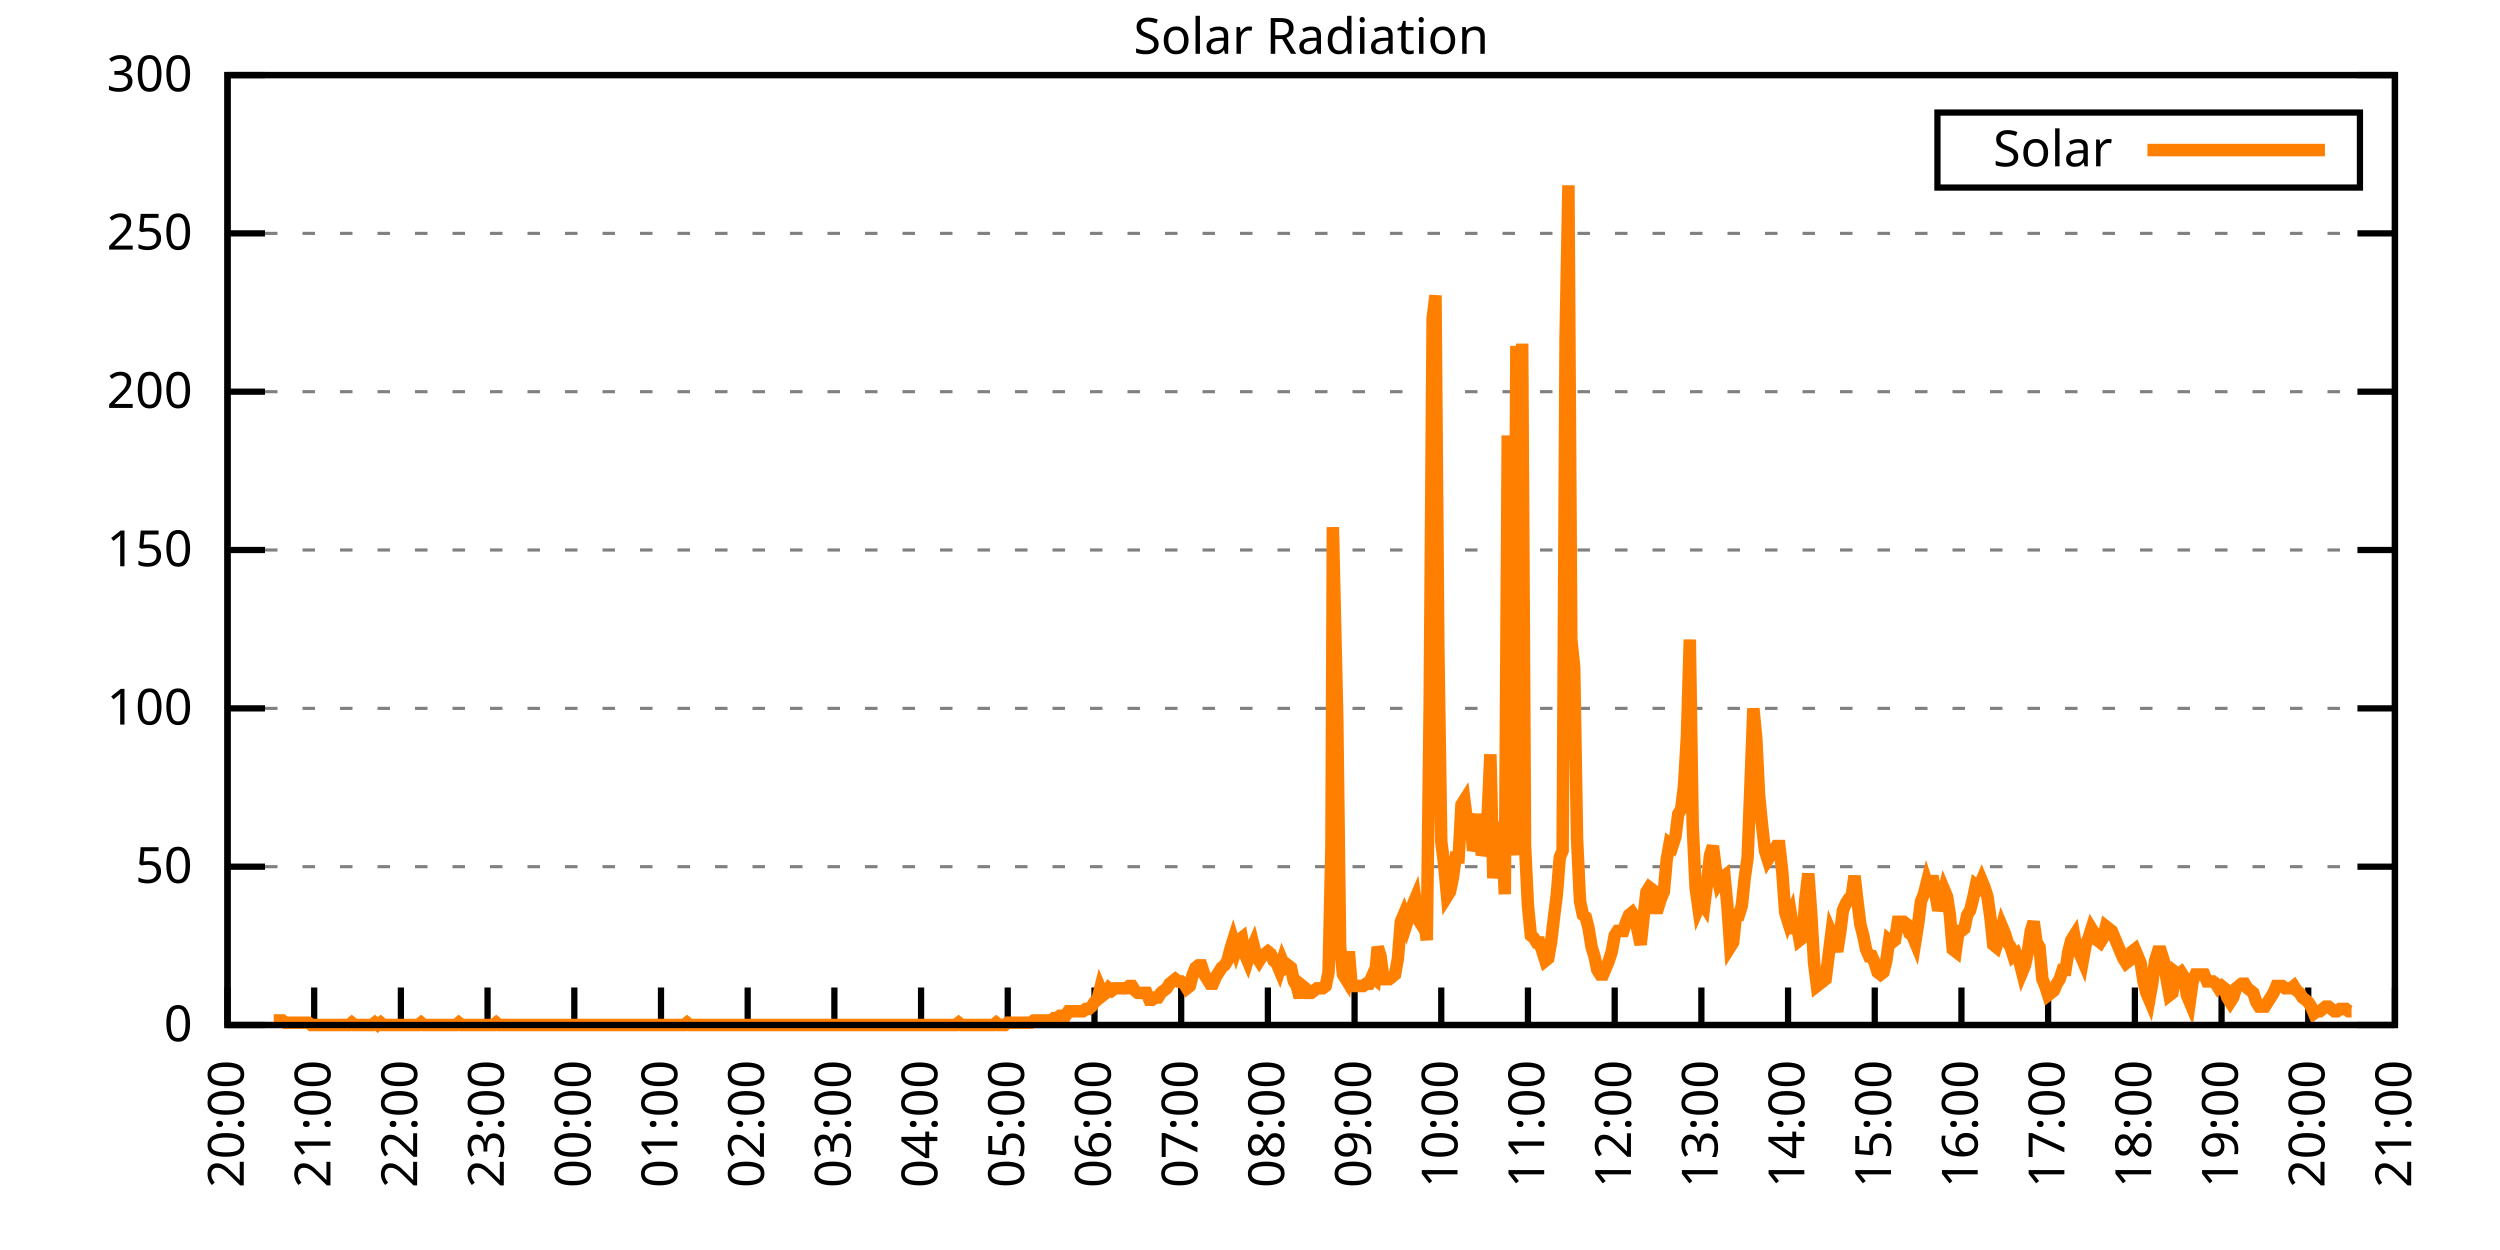
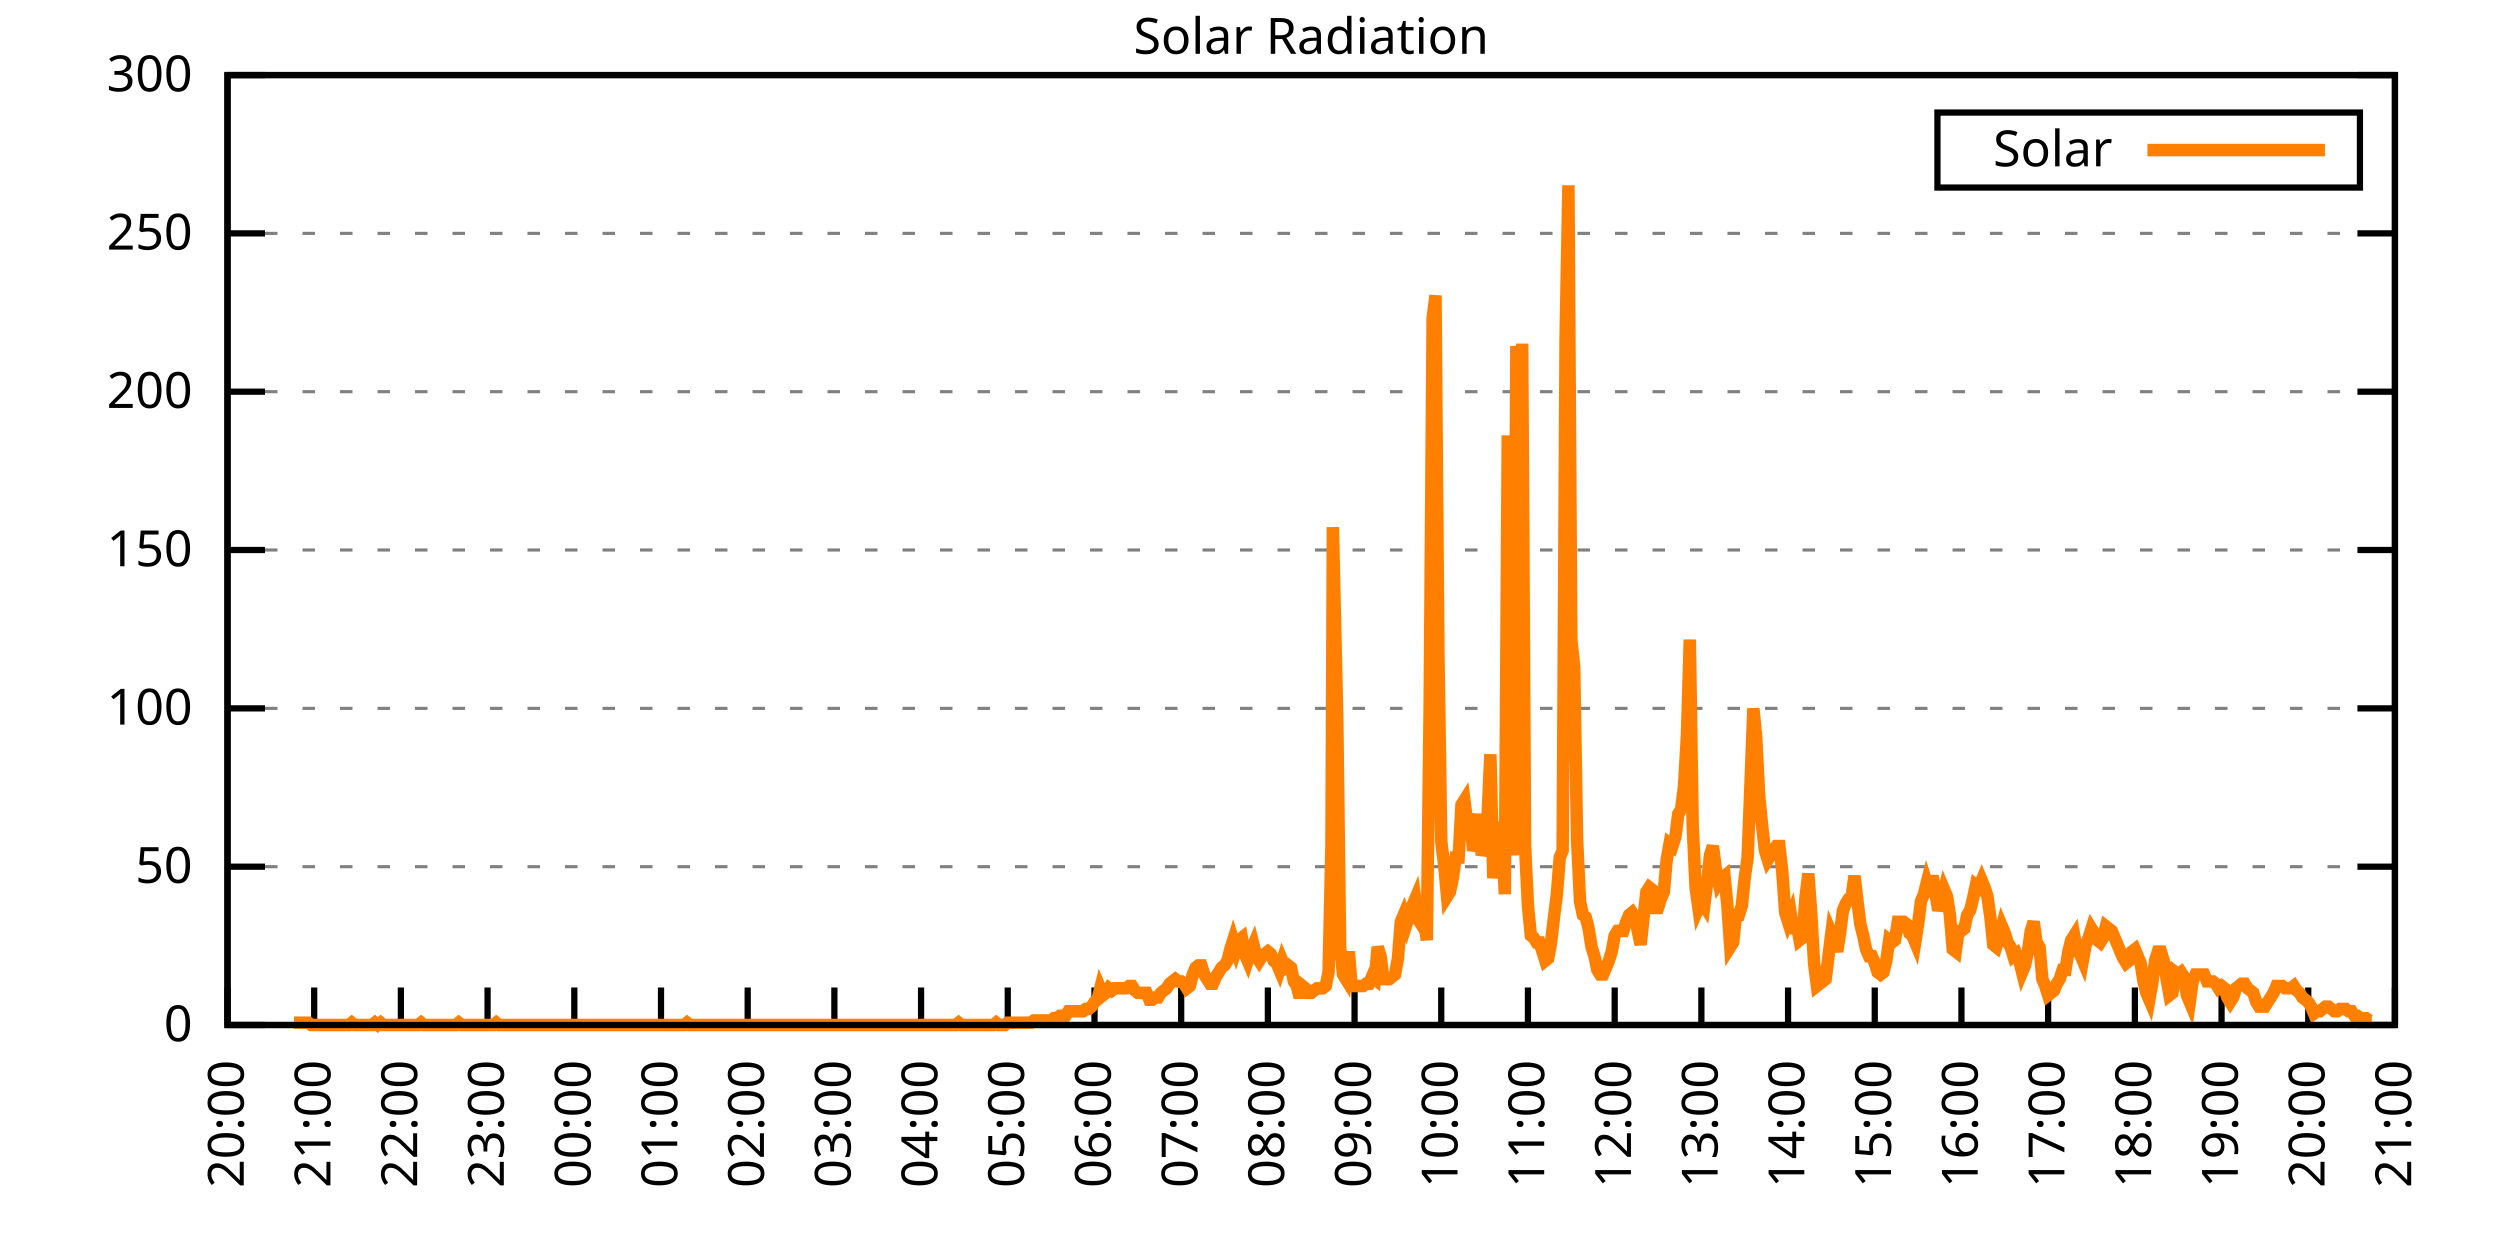
<svg xmlns="http://www.w3.org/2000/svg" xmlns:xlink="http://www.w3.org/1999/xlink" width="400" height="200" viewBox="0 0 400 200">
  <g id="gnuplot_canvas">
    <rect x="0" y="0" width="400" height="200" fill="none" />
    <defs>
      <circle id="gpDot" r="0.5" stroke-width="0.5" stroke="currentColor" />
      <path id="gpPt0" stroke-width="0.333" stroke="currentColor" d="M-1,0 h2 M0,-1 v2" />
      <path id="gpPt1" stroke-width="0.333" stroke="currentColor" d="M-1,-1 L1,1 M1,-1 L-1,1" />
      <path id="gpPt2" stroke-width="0.333" stroke="currentColor" d="M-1,0 L1,0 M0,-1 L0,1 M-1,-1 L1,1 M-1,1 L1,-1" />
      <rect id="gpPt3" stroke-width="0.333" stroke="currentColor" x="-1" y="-1" width="2" height="2" />
      <rect id="gpPt4" stroke-width="0.333" stroke="currentColor" fill="currentColor" x="-1" y="-1" width="2" height="2" />
      <circle id="gpPt5" stroke-width="0.333" stroke="currentColor" cx="0" cy="0" r="1" />
      <use xlink:href="#gpPt5" id="gpPt6" fill="currentColor" stroke="none" />
      <path id="gpPt7" stroke-width="0.333" stroke="currentColor" d="M0,-1.33 L-1.33,0.67 L1.33,0.67 z" />
      <use xlink:href="#gpPt7" id="gpPt8" fill="currentColor" stroke="none" />
      <use xlink:href="#gpPt7" id="gpPt9" stroke="currentColor" transform="rotate(180)" />
      <use xlink:href="#gpPt9" id="gpPt10" fill="currentColor" stroke="none" />
      <use xlink:href="#gpPt3" id="gpPt11" stroke="currentColor" transform="rotate(45)" />
      <use xlink:href="#gpPt11" id="gpPt12" fill="currentColor" stroke="none" />
      <path id="gpPt13" stroke-width="0.333" stroke="currentColor" d="M0,1.330 L1.265,0.411 L0.782,-1.067 L-0.782,-1.076 L-1.265,0.411 z" />
      <use xlink:href="#gpPt13" id="gpPt14" fill="currentColor" stroke="none" />
      <filter id="textbox" filterUnits="objectBoundingBox" x="0" y="0" height="1" width="1">
        <feFlood flood-color="white" flood-opacity="1" result="bgnd" />
        <feComposite in="SourceGraphic" in2="bgnd" operator="atop" />
      </filter>
      <filter id="greybox" filterUnits="objectBoundingBox" x="0" y="0" height="1" width="1">
        <feFlood flood-color="lightgrey" flood-opacity="1" result="grey" />
        <feComposite in="SourceGraphic" in2="grey" operator="atop" />
      </filter>
    </defs>
    <g fill="none" color="white" stroke="currentColor" stroke-width="1.00" stroke-linecap="butt" stroke-linejoin="miter">
</g>
    <g fill="none" color="black" stroke="currentColor" stroke-width="1.00" stroke-linecap="butt" stroke-linejoin="miter">
      <g stroke="none" shape-rendering="crispEdges">
        <polygon fill="rgb(255, 255, 255)" points="36.40,164.00 383.18,164.00 383.18,12.02 36.40,12.02 " />
      </g>
    </g>
    <g fill="none" color="black" stroke="currentColor" stroke-width="1.00" stroke-linecap="butt" stroke-linejoin="miter">
</g>
    <g fill="none" color="black" stroke="black" stroke-width="0.50" stroke-linecap="butt" stroke-linejoin="miter">
</g>
    <g fill="none" color="gray" stroke="currentColor" stroke-width="0.50" stroke-linecap="butt" stroke-linejoin="miter">
      <path stroke="gray" stroke-dasharray="2,4" class="gridline" d="M36.40,164.00 L383.19,164.00  " />
    </g>
    <g fill="none" color="gray" stroke="gray" stroke-width="1.00" stroke-linecap="butt" stroke-linejoin="miter">
</g>
    <g fill="none" color="black" stroke="currentColor" stroke-width="1.00" stroke-linecap="butt" stroke-linejoin="miter">
      <path stroke="black" d="M36.40,164.00 L42.40,164.00 M383.19,164.00 L377.19,164.00  " />
      <g transform="translate(30.80,166.60)" stroke="none" fill="black" font-family="Sans" font-size="8.00" text-anchor="end">
        <text>
          <tspan font-family="Sans"> 0</tspan>
        </text>
      </g>
    </g>
    <g fill="none" color="black" stroke="currentColor" stroke-width="1.00" stroke-linecap="butt" stroke-linejoin="miter">
</g>
    <g fill="none" color="black" stroke="black" stroke-width="0.50" stroke-linecap="butt" stroke-linejoin="miter">
</g>
    <g fill="none" color="gray" stroke="currentColor" stroke-width="0.50" stroke-linecap="butt" stroke-linejoin="miter">
      <path stroke="gray" stroke-dasharray="2,4" class="gridline" d="M36.40,138.67 L383.19,138.67  " />
    </g>
    <g fill="none" color="gray" stroke="gray" stroke-width="1.00" stroke-linecap="butt" stroke-linejoin="miter">
</g>
    <g fill="none" color="black" stroke="currentColor" stroke-width="1.00" stroke-linecap="butt" stroke-linejoin="miter">
      <path stroke="black" d="M36.40,138.67 L42.40,138.67 M383.19,138.67 L377.19,138.67  " />
      <g transform="translate(30.80,141.27)" stroke="none" fill="black" font-family="Sans" font-size="8.00" text-anchor="end">
        <text>
          <tspan font-family="Sans"> 50</tspan>
        </text>
      </g>
    </g>
    <g fill="none" color="black" stroke="currentColor" stroke-width="1.00" stroke-linecap="butt" stroke-linejoin="miter">
</g>
    <g fill="none" color="black" stroke="black" stroke-width="0.50" stroke-linecap="butt" stroke-linejoin="miter">
</g>
    <g fill="none" color="gray" stroke="currentColor" stroke-width="0.50" stroke-linecap="butt" stroke-linejoin="miter">
      <path stroke="gray" stroke-dasharray="2,4" class="gridline" d="M36.40,113.34 L383.19,113.34  " />
    </g>
    <g fill="none" color="gray" stroke="gray" stroke-width="1.00" stroke-linecap="butt" stroke-linejoin="miter">
</g>
    <g fill="none" color="black" stroke="currentColor" stroke-width="1.00" stroke-linecap="butt" stroke-linejoin="miter">
      <path stroke="black" d="M36.40,113.34 L42.40,113.34 M383.19,113.34 L377.19,113.34  " />
      <g transform="translate(30.80,115.94)" stroke="none" fill="black" font-family="Sans" font-size="8.00" text-anchor="end">
        <text>
          <tspan font-family="Sans"> 100</tspan>
        </text>
      </g>
    </g>
    <g fill="none" color="black" stroke="currentColor" stroke-width="1.00" stroke-linecap="butt" stroke-linejoin="miter">
</g>
    <g fill="none" color="black" stroke="black" stroke-width="0.50" stroke-linecap="butt" stroke-linejoin="miter">
</g>
    <g fill="none" color="gray" stroke="currentColor" stroke-width="0.50" stroke-linecap="butt" stroke-linejoin="miter">
      <path stroke="gray" stroke-dasharray="2,4" class="gridline" d="M36.40,88.00 L383.19,88.00  " />
    </g>
    <g fill="none" color="gray" stroke="gray" stroke-width="1.00" stroke-linecap="butt" stroke-linejoin="miter">
</g>
    <g fill="none" color="black" stroke="currentColor" stroke-width="1.00" stroke-linecap="butt" stroke-linejoin="miter">
      <path stroke="black" d="M36.40,88.00 L42.40,88.00 M383.19,88.00 L377.19,88.00  " />
      <g transform="translate(30.80,90.60)" stroke="none" fill="black" font-family="Sans" font-size="8.00" text-anchor="end">
        <text>
          <tspan font-family="Sans"> 150</tspan>
        </text>
      </g>
    </g>
    <g fill="none" color="black" stroke="currentColor" stroke-width="1.00" stroke-linecap="butt" stroke-linejoin="miter">
</g>
    <g fill="none" color="black" stroke="black" stroke-width="0.50" stroke-linecap="butt" stroke-linejoin="miter">
</g>
    <g fill="none" color="gray" stroke="currentColor" stroke-width="0.50" stroke-linecap="butt" stroke-linejoin="miter">
      <path stroke="gray" stroke-dasharray="2,4" class="gridline" d="M36.40,62.67 L383.19,62.67  " />
    </g>
    <g fill="none" color="gray" stroke="gray" stroke-width="1.00" stroke-linecap="butt" stroke-linejoin="miter">
</g>
    <g fill="none" color="black" stroke="currentColor" stroke-width="1.00" stroke-linecap="butt" stroke-linejoin="miter">
      <path stroke="black" d="M36.40,62.67 L42.40,62.67 M383.19,62.67 L377.19,62.67  " />
      <g transform="translate(30.80,65.27)" stroke="none" fill="black" font-family="Sans" font-size="8.00" text-anchor="end">
        <text>
          <tspan font-family="Sans"> 200</tspan>
        </text>
      </g>
    </g>
    <g fill="none" color="black" stroke="currentColor" stroke-width="1.00" stroke-linecap="butt" stroke-linejoin="miter">
</g>
    <g fill="none" color="black" stroke="black" stroke-width="0.50" stroke-linecap="butt" stroke-linejoin="miter">
</g>
    <g fill="none" color="gray" stroke="currentColor" stroke-width="0.50" stroke-linecap="butt" stroke-linejoin="miter">
      <path stroke="gray" stroke-dasharray="2,4" class="gridline" d="M36.40,37.34 L383.19,37.34  " />
    </g>
    <g fill="none" color="gray" stroke="gray" stroke-width="1.00" stroke-linecap="butt" stroke-linejoin="miter">
</g>
    <g fill="none" color="black" stroke="currentColor" stroke-width="1.00" stroke-linecap="butt" stroke-linejoin="miter">
      <path stroke="black" d="M36.40,37.34 L42.40,37.34 M383.19,37.34 L377.19,37.34  " />
      <g transform="translate(30.80,39.94)" stroke="none" fill="black" font-family="Sans" font-size="8.00" text-anchor="end">
        <text>
          <tspan font-family="Sans"> 250</tspan>
        </text>
      </g>
    </g>
    <g fill="none" color="black" stroke="currentColor" stroke-width="1.00" stroke-linecap="butt" stroke-linejoin="miter">
</g>
    <g fill="none" color="black" stroke="black" stroke-width="0.50" stroke-linecap="butt" stroke-linejoin="miter">
</g>
    <g fill="none" color="gray" stroke="currentColor" stroke-width="0.50" stroke-linecap="butt" stroke-linejoin="miter">
      <path stroke="gray" stroke-dasharray="2,4" class="gridline" d="M36.40,12.01 L383.19,12.01  " />
    </g>
    <g fill="none" color="gray" stroke="gray" stroke-width="1.00" stroke-linecap="butt" stroke-linejoin="miter">
</g>
    <g fill="none" color="black" stroke="currentColor" stroke-width="1.00" stroke-linecap="butt" stroke-linejoin="miter">
      <path stroke="black" d="M36.40,12.01 L42.40,12.01 M383.19,12.01 L377.19,12.01  " />
      <g transform="translate(30.80,14.61)" stroke="none" fill="black" font-family="Sans" font-size="8.00" text-anchor="end">
        <text>
          <tspan font-family="Sans"> 300</tspan>
        </text>
      </g>
    </g>
    <g fill="none" color="black" stroke="currentColor" stroke-width="1.00" stroke-linecap="butt" stroke-linejoin="miter">
      <path stroke="black" d="M36.40,164.00 L36.40,158.00  " />
      <g transform="translate(39.00,169.60) rotate(270.00)" stroke="none" fill="black" font-family="Sans" font-size="8.00" text-anchor="end">
        <text>
          <tspan font-family="Sans">20:00</tspan>
        </text>
      </g>
    </g>
    <g fill="none" color="black" stroke="currentColor" stroke-width="1.00" stroke-linecap="butt" stroke-linejoin="miter">
      <path stroke="black" d="M50.27,164.00 L50.27,158.00  " />
      <g transform="translate(52.87,169.60) rotate(270.00)" stroke="none" fill="black" font-family="Sans" font-size="8.00" text-anchor="end">
        <text>
          <tspan font-family="Sans">21:00</tspan>
        </text>
      </g>
    </g>
    <g fill="none" color="black" stroke="currentColor" stroke-width="1.00" stroke-linecap="butt" stroke-linejoin="miter">
      <path stroke="black" d="M64.14,164.00 L64.14,158.00  " />
      <g transform="translate(66.74,169.60) rotate(270.00)" stroke="none" fill="black" font-family="Sans" font-size="8.00" text-anchor="end">
        <text>
          <tspan font-family="Sans">22:00</tspan>
        </text>
      </g>
    </g>
    <g fill="none" color="black" stroke="currentColor" stroke-width="1.00" stroke-linecap="butt" stroke-linejoin="miter">
      <path stroke="black" d="M78.01,164.00 L78.01,158.00  " />
      <g transform="translate(80.61,169.60) rotate(270.00)" stroke="none" fill="black" font-family="Sans" font-size="8.00" text-anchor="end">
        <text>
          <tspan font-family="Sans">23:00</tspan>
        </text>
      </g>
    </g>
    <g fill="none" color="black" stroke="currentColor" stroke-width="1.00" stroke-linecap="butt" stroke-linejoin="miter">
      <path stroke="black" d="M91.89,164.00 L91.89,158.00  " />
      <g transform="translate(94.49,169.60) rotate(270.00)" stroke="none" fill="black" font-family="Sans" font-size="8.00" text-anchor="end">
        <text>
          <tspan font-family="Sans">00:00</tspan>
        </text>
      </g>
    </g>
    <g fill="none" color="black" stroke="currentColor" stroke-width="1.00" stroke-linecap="butt" stroke-linejoin="miter">
      <path stroke="black" d="M105.76,164.00 L105.76,158.00  " />
      <g transform="translate(108.36,169.60) rotate(270.00)" stroke="none" fill="black" font-family="Sans" font-size="8.00" text-anchor="end">
        <text>
          <tspan font-family="Sans">01:00</tspan>
        </text>
      </g>
    </g>
    <g fill="none" color="black" stroke="currentColor" stroke-width="1.00" stroke-linecap="butt" stroke-linejoin="miter">
      <path stroke="black" d="M119.63,164.00 L119.63,158.00  " />
      <g transform="translate(122.23,169.60) rotate(270.00)" stroke="none" fill="black" font-family="Sans" font-size="8.00" text-anchor="end">
        <text>
          <tspan font-family="Sans">02:00</tspan>
        </text>
      </g>
    </g>
    <g fill="none" color="black" stroke="currentColor" stroke-width="1.00" stroke-linecap="butt" stroke-linejoin="miter">
      <path stroke="black" d="M133.50,164.00 L133.50,158.00  " />
      <g transform="translate(136.10,169.60) rotate(270.00)" stroke="none" fill="black" font-family="Sans" font-size="8.00" text-anchor="end">
        <text>
          <tspan font-family="Sans">03:00</tspan>
        </text>
      </g>
    </g>
    <g fill="none" color="black" stroke="currentColor" stroke-width="1.00" stroke-linecap="butt" stroke-linejoin="miter">
      <path stroke="black" d="M147.37,164.00 L147.37,158.00  " />
      <g transform="translate(149.97,169.60) rotate(270.00)" stroke="none" fill="black" font-family="Sans" font-size="8.00" text-anchor="end">
        <text>
          <tspan font-family="Sans">04:00</tspan>
        </text>
      </g>
    </g>
    <g fill="none" color="black" stroke="currentColor" stroke-width="1.00" stroke-linecap="butt" stroke-linejoin="miter">
      <path stroke="black" d="M161.24,164.00 L161.24,158.00  " />
      <g transform="translate(163.84,169.60) rotate(270.00)" stroke="none" fill="black" font-family="Sans" font-size="8.00" text-anchor="end">
        <text>
          <tspan font-family="Sans">05:00</tspan>
        </text>
      </g>
    </g>
    <g fill="none" color="black" stroke="currentColor" stroke-width="1.00" stroke-linecap="butt" stroke-linejoin="miter">
      <path stroke="black" d="M175.12,164.00 L175.12,158.00  " />
      <g transform="translate(177.72,169.60) rotate(270.00)" stroke="none" fill="black" font-family="Sans" font-size="8.00" text-anchor="end">
        <text>
          <tspan font-family="Sans">06:00</tspan>
        </text>
      </g>
    </g>
    <g fill="none" color="black" stroke="currentColor" stroke-width="1.00" stroke-linecap="butt" stroke-linejoin="miter">
      <path stroke="black" d="M188.99,164.00 L188.99,158.00  " />
      <g transform="translate(191.59,169.60) rotate(270.00)" stroke="none" fill="black" font-family="Sans" font-size="8.00" text-anchor="end">
        <text>
          <tspan font-family="Sans">07:00</tspan>
        </text>
      </g>
    </g>
    <g fill="none" color="black" stroke="currentColor" stroke-width="1.00" stroke-linecap="butt" stroke-linejoin="miter">
      <path stroke="black" d="M202.86,164.00 L202.86,158.00  " />
      <g transform="translate(205.46,169.60) rotate(270.00)" stroke="none" fill="black" font-family="Sans" font-size="8.00" text-anchor="end">
        <text>
          <tspan font-family="Sans">08:00</tspan>
        </text>
      </g>
    </g>
    <g fill="none" color="black" stroke="currentColor" stroke-width="1.00" stroke-linecap="butt" stroke-linejoin="miter">
      <path stroke="black" d="M216.73,164.00 L216.73,158.00  " />
      <g transform="translate(219.33,169.60) rotate(270.00)" stroke="none" fill="black" font-family="Sans" font-size="8.00" text-anchor="end">
        <text>
          <tspan font-family="Sans">09:00</tspan>
        </text>
      </g>
    </g>
    <g fill="none" color="black" stroke="currentColor" stroke-width="1.00" stroke-linecap="butt" stroke-linejoin="miter">
      <path stroke="black" d="M230.60,164.00 L230.60,158.00  " />
      <g transform="translate(233.20,169.60) rotate(270.00)" stroke="none" fill="black" font-family="Sans" font-size="8.00" text-anchor="end">
        <text>
          <tspan font-family="Sans">10:00</tspan>
        </text>
      </g>
    </g>
    <g fill="none" color="black" stroke="currentColor" stroke-width="1.00" stroke-linecap="butt" stroke-linejoin="miter">
      <path stroke="black" d="M244.47,164.00 L244.47,158.00  " />
      <g transform="translate(247.07,169.60) rotate(270.00)" stroke="none" fill="black" font-family="Sans" font-size="8.00" text-anchor="end">
        <text>
          <tspan font-family="Sans">11:00</tspan>
        </text>
      </g>
    </g>
    <g fill="none" color="black" stroke="currentColor" stroke-width="1.00" stroke-linecap="butt" stroke-linejoin="miter">
      <path stroke="black" d="M258.35,164.00 L258.35,158.00  " />
      <g transform="translate(260.95,169.60) rotate(270.00)" stroke="none" fill="black" font-family="Sans" font-size="8.00" text-anchor="end">
        <text>
          <tspan font-family="Sans">12:00</tspan>
        </text>
      </g>
    </g>
    <g fill="none" color="black" stroke="currentColor" stroke-width="1.00" stroke-linecap="butt" stroke-linejoin="miter">
      <path stroke="black" d="M272.22,164.00 L272.22,158.00  " />
      <g transform="translate(274.82,169.60) rotate(270.00)" stroke="none" fill="black" font-family="Sans" font-size="8.00" text-anchor="end">
        <text>
          <tspan font-family="Sans">13:00</tspan>
        </text>
      </g>
    </g>
    <g fill="none" color="black" stroke="currentColor" stroke-width="1.00" stroke-linecap="butt" stroke-linejoin="miter">
      <path stroke="black" d="M286.09,164.00 L286.09,158.00  " />
      <g transform="translate(288.69,169.60) rotate(270.00)" stroke="none" fill="black" font-family="Sans" font-size="8.00" text-anchor="end">
        <text>
          <tspan font-family="Sans">14:00</tspan>
        </text>
      </g>
    </g>
    <g fill="none" color="black" stroke="currentColor" stroke-width="1.00" stroke-linecap="butt" stroke-linejoin="miter">
      <path stroke="black" d="M299.96,164.00 L299.96,158.00  " />
      <g transform="translate(302.56,169.60) rotate(270.00)" stroke="none" fill="black" font-family="Sans" font-size="8.00" text-anchor="end">
        <text>
          <tspan font-family="Sans">15:00</tspan>
        </text>
      </g>
    </g>
    <g fill="none" color="black" stroke="currentColor" stroke-width="1.00" stroke-linecap="butt" stroke-linejoin="miter">
      <path stroke="black" d="M313.83,164.00 L313.83,158.00  " />
      <g transform="translate(316.43,169.60) rotate(270.00)" stroke="none" fill="black" font-family="Sans" font-size="8.00" text-anchor="end">
        <text>
          <tspan font-family="Sans">16:00</tspan>
        </text>
      </g>
    </g>
    <g fill="none" color="black" stroke="currentColor" stroke-width="1.00" stroke-linecap="butt" stroke-linejoin="miter">
      <path stroke="black" d="M327.70,164.00 L327.70,158.00  " />
      <g transform="translate(330.30,169.60) rotate(270.00)" stroke="none" fill="black" font-family="Sans" font-size="8.00" text-anchor="end">
        <text>
          <tspan font-family="Sans">17:00</tspan>
        </text>
      </g>
    </g>
    <g fill="none" color="black" stroke="currentColor" stroke-width="1.00" stroke-linecap="butt" stroke-linejoin="miter">
      <path stroke="black" d="M341.58,164.00 L341.58,158.00  " />
      <g transform="translate(344.18,169.60) rotate(270.00)" stroke="none" fill="black" font-family="Sans" font-size="8.00" text-anchor="end">
        <text>
          <tspan font-family="Sans">18:00</tspan>
        </text>
      </g>
    </g>
    <g fill="none" color="black" stroke="currentColor" stroke-width="1.00" stroke-linecap="butt" stroke-linejoin="miter">
      <path stroke="black" d="M355.45,164.00 L355.45,158.00  " />
      <g transform="translate(358.05,169.60) rotate(270.00)" stroke="none" fill="black" font-family="Sans" font-size="8.00" text-anchor="end">
        <text>
          <tspan font-family="Sans">19:00</tspan>
        </text>
      </g>
    </g>
    <g fill="none" color="black" stroke="currentColor" stroke-width="1.00" stroke-linecap="butt" stroke-linejoin="miter">
      <path stroke="black" d="M369.32,164.00 L369.32,158.00  " />
      <g transform="translate(371.92,169.60) rotate(270.00)" stroke="none" fill="black" font-family="Sans" font-size="8.00" text-anchor="end">
        <text>
          <tspan font-family="Sans">20:00</tspan>
        </text>
      </g>
    </g>
    <g fill="none" color="black" stroke="currentColor" stroke-width="1.00" stroke-linecap="butt" stroke-linejoin="miter">
      <path stroke="black" d="M383.19,164.00 L383.19,158.00  " />
      <g transform="translate(385.79,169.60) rotate(270.00)" stroke="none" fill="black" font-family="Sans" font-size="8.00" text-anchor="end">
        <text>
          <tspan font-family="Sans">21:00</tspan>
        </text>
      </g>
    </g>
    <g fill="none" color="black" stroke="currentColor" stroke-width="1.00" stroke-linecap="butt" stroke-linejoin="miter">
</g>
    <g fill="none" color="black" stroke="currentColor" stroke-width="1.00" stroke-linecap="butt" stroke-linejoin="miter">
      <path stroke="black" d="M36.40,12.01 L36.40,164.00 L383.19,164.00 L383.19,12.01 L36.40,12.01 Z  " />
    </g>
    <g fill="none" color="black" stroke="currentColor" stroke-width="1.00" stroke-linecap="butt" stroke-linejoin="miter">
</g>
    <g fill="none" color="black" stroke="currentColor" stroke-width="1.00" stroke-linecap="butt" stroke-linejoin="miter">
      <path stroke="black" d="M309.99,30.01 L309.99,18.01 L377.59,18.01 L377.59,30.01 L309.99,30.01 Z  " />
    </g>
    <g id="Solar_Radiation_plot_1">
      <g fill="none" color="white" stroke="black" stroke-width="2.00" stroke-linecap="butt" stroke-linejoin="miter">
</g>
      <g fill="none" color="black" stroke="currentColor" stroke-width="2.00" stroke-linecap="butt" stroke-linejoin="miter">
        <g transform="translate(337.99,26.61)" stroke="none" fill="black" font-family="Sans" font-size="8.00" text-anchor="end">
          <text>
            <tspan font-family="Sans">Solar</tspan>
          </text>
        </g>
      </g>
      <g fill="none" color="black" stroke="currentColor" stroke-width="2.00" stroke-linecap="butt" stroke-linejoin="miter">
-         <path stroke="rgb(255, 127,   0)" d="M343.59,24.01 L371.99,24.01 M43.80,163.27 L44.26,163.27 L44.72,163.27 L45.19,163.27 L45.65,163.63 L46.11,163.63   L46.57,163.63 L47.03,163.63 L47.50,163.63 L47.96,163.63 L48.42,163.63 L48.88,163.63 L49.35,163.63 L49.81,164.00   L50.27,164.00 L50.73,164.00 L51.20,164.00 L51.66,164.00 L52.12,164.00 L52.58,164.00 L53.05,164.00 L53.51,164.00   L53.97,164.00 L54.43,164.00 L54.90,164.00 L55.36,164.00 L55.82,164.00 L56.28,163.63 L56.75,164.00 L57.21,164.00   L57.67,164.00 L58.13,164.00 L58.59,164.00 L59.06,164.00 L59.52,164.00 L59.98,163.63 L60.44,164.00 L60.91,163.63   L61.37,164.00 L61.83,164.00 L62.29,164.00 L62.76,164.00 L63.22,164.00 L63.68,164.00 L64.14,164.00 L64.61,164.00   L65.07,164.00 L65.53,164.00 L65.99,164.00 L66.46,164.00 L66.92,164.00 L67.38,163.63 L67.84,164.00 L68.30,164.00   L68.77,164.00 L69.23,164.00 L69.69,164.00 L70.15,164.00 L70.62,164.00 L71.08,164.00 L71.54,164.00 L72.00,164.00   L72.47,164.00 L72.93,164.00 L73.39,163.63 L73.85,164.00 L74.32,164.00 L74.78,164.00 L75.24,164.00 L75.70,164.00   L76.17,164.00 L76.63,164.00 L77.09,164.00 L77.55,164.00 L78.01,164.00 L78.48,164.00 L78.94,164.00 L79.40,163.63   L79.86,164.00 L80.33,164.00 L80.79,164.00 L81.25,164.00 L81.71,164.00 L82.18,164.00 L82.64,164.00 L83.10,164.00   L83.56,164.00 L84.03,164.00 L84.49,164.00 L84.95,164.00 L85.41,164.00 L85.88,164.00 L86.34,164.00 L86.80,164.00   L87.26,164.00 L87.72,164.00 L88.19,164.00 L88.65,164.00 L89.11,164.00 L89.57,164.00 L90.04,164.00 L90.50,164.00   L90.96,164.00 L91.42,164.00 L91.89,164.00 L92.35,164.00 L92.81,164.00 L93.27,164.00 L93.74,164.00 L94.20,164.00   L94.66,164.00 L95.12,164.00 L95.59,164.00 L96.05,164.00 L96.51,164.00 L96.97,164.00 L97.44,164.00 L97.90,164.00   L98.36,164.00 L98.82,164.00 L99.28,164.00 L99.75,164.00 L100.21,164.00 L100.67,164.00 L101.13,164.00 L101.60,164.00   L102.06,164.00 L102.52,164.00 L102.98,164.00 L103.45,164.00 L103.91,164.00 L104.37,164.00 L104.83,164.00 L105.30,164.00   L105.76,164.00 L106.22,164.00 L106.68,164.00 L107.15,164.00 L107.61,164.00 L108.07,164.00 L108.53,164.00 L108.99,164.00   L109.46,164.00 L109.92,163.63 L110.38,164.00 L110.84,164.00 L111.31,164.00 L111.77,164.00 L112.23,164.00 L112.69,164.00   L113.16,164.00 L113.62,164.00 L114.08,164.00 L114.54,164.00 L115.01,164.00 L115.47,164.00 L115.93,164.00 L116.39,164.00   L116.86,164.00 L117.32,164.00 L117.78,164.00 L118.24,164.00 L118.70,164.00 L119.17,164.00 L119.63,164.00 L120.09,164.00   L120.55,164.00 L121.02,164.00 L121.48,164.00 L121.94,164.00 L122.40,164.00 L122.87,164.00 L123.33,164.00 L123.79,164.00   L124.25,164.00 L124.72,164.00 L125.18,164.00 L125.64,164.00 L126.10,164.00 L126.57,164.00 L127.03,164.00 L127.49,164.00   L127.95,164.00 L128.41,164.00 L128.88,164.00 L129.34,164.00 L129.80,164.00 L130.26,164.00 L130.73,164.00 L131.19,164.00   L131.65,164.00 L132.11,164.00 L132.58,164.00 L133.04,164.00 L133.50,164.00 L133.96,164.00 L134.43,164.00 L134.89,164.00   L135.35,164.00 L135.81,164.00 L136.28,164.00 L136.74,164.00 L137.20,164.00 L137.66,164.00 L138.13,164.00 L138.59,164.00   L139.05,164.00 L139.51,164.00 L139.97,164.00 L140.44,164.00 L140.90,164.00 L141.36,164.00 L141.82,164.00 L142.29,164.00   L142.75,164.00 L143.21,164.00 L143.67,164.00 L144.14,164.00 L144.60,164.00 L145.06,164.00 L145.52,164.00 L145.99,164.00   L146.45,164.00 L146.91,164.00 L147.37,164.00 L147.84,164.00 L148.30,164.00 L148.76,164.00 L149.22,164.00 L149.68,164.00   L150.15,164.00 L150.61,164.00 L151.07,164.00 L151.53,164.00 L152.00,164.00 L152.46,164.00 L152.92,164.00 L153.38,163.63   L153.85,164.00 L154.31,164.00 L154.77,164.00 L155.23,164.00 L155.70,164.00 L156.16,164.00 L156.62,164.00 L157.08,164.00   L157.55,164.00 L158.01,164.00 L158.47,164.00 L158.93,164.00 L159.39,163.63 L159.86,164.00 L160.32,164.00 L160.78,164.00   L161.24,163.63 L161.71,163.63 L162.17,163.63 L162.63,163.63 L163.09,163.63 L163.56,163.63 L164.02,163.63 L164.48,163.63   L164.94,163.63 L165.41,163.27 L165.87,163.27 L166.33,163.27 L166.79,163.27 L167.26,163.27 L167.72,163.27 L168.18,163.27   L168.64,162.90 L169.10,162.90 L169.57,162.53 L170.03,162.53 L170.49,162.53 L170.95,161.80 L171.42,161.80 L171.88,161.80   L172.34,161.80 L172.80,161.80 L173.27,161.80 L173.73,161.43 L174.19,161.43 L174.65,161.06 L175.12,160.33 L175.58,159.96   L176.04,158.13 L176.50,159.23 L176.97,158.86 L177.43,158.13 L177.89,158.49 L178.35,158.13 L178.82,158.13 L179.28,158.13   L179.74,158.13 L180.20,158.13 L180.66,157.76 L181.13,157.76 L181.59,158.49 L182.05,158.86 L182.51,158.86 L182.98,158.86   L183.44,158.86 L183.90,159.96 L184.36,159.96 L184.83,159.60 L185.29,159.60 L185.75,158.86 L186.21,158.49 L186.68,158.13   L187.14,157.39 L187.60,157.03 L188.06,156.66 L188.53,157.03 L188.99,157.03 L189.45,157.39 L189.91,158.13 L190.37,157.76   L190.84,155.92 L191.30,154.82 L191.76,154.46 L192.22,154.46 L192.69,155.92 L193.15,156.66 L193.61,157.39 L194.07,157.39   L194.54,156.29 L195.00,155.56 L195.46,154.82 L195.92,154.46 L196.39,153.72 L196.85,151.89 L197.31,150.42 L197.77,151.89   L198.24,150.42 L198.70,150.05 L199.16,152.62 L199.62,153.72 L200.08,152.25 L200.55,151.15 L201.01,152.99 L201.47,153.72   L201.93,152.99 L202.40,152.62 L202.86,152.25 L203.32,152.62 L203.78,153.72 L204.25,154.09 L204.71,155.19 L205.17,153.72   L205.63,154.82 L206.10,154.46 L206.56,154.82 L207.02,157.03 L207.48,157.76 L207.95,159.60 L208.41,157.76 L208.87,158.13   L209.33,158.86 L209.80,158.86 L210.26,158.49 L210.72,158.13 L211.18,158.13 L211.64,158.13 L212.11,157.76 L212.57,155.56   L213.03,135.37 L213.26,84.34 L213.96,114.81 L214.42,151.52 L214.88,155.92 L215.34,156.66 L215.81,152.25 L216.27,157.76   L216.73,157.76 L217.19,157.76 L217.66,157.76 L218.12,157.76 L218.58,157.39 L219.04,157.39 L219.51,156.29 L219.97,156.66   L220.43,151.52 L220.89,152.99 L221.35,156.66 L221.82,156.66 L222.28,156.66 L222.74,156.29 L223.20,155.92 L223.67,153.35   L224.13,147.48 L224.59,146.38 L225.05,147.85 L225.52,146.38 L225.98,144.91 L226.44,143.81 L226.90,147.11 L227.37,147.85   L227.83,147.11 L228.29,150.42 L228.75,112.61 L229.22,50.94 L229.68,47.27 L230.14,104.17 L230.60,134.63 L231.06,138.30   L231.53,143.44 L231.99,142.71 L232.45,140.51 L232.91,137.20 L233.38,137.20 L233.84,128.76 L234.30,128.03 L234.76,131.70   L235.23,130.23 L235.69,136.10 L236.15,134.63 L236.61,130.23 L237.08,136.84 L237.54,135.37 L238.00,130.96 L238.46,120.69   L238.93,140.51 L239.39,136.10 L239.85,132.43 L240.31,132.43 L240.77,143.08 L241.24,69.66 L241.70,131.70 L242.16,136.84   L242.62,55.35 L243.09,117.01 L243.55,54.98 L244.01,135.37 L244.47,144.91 L244.94,149.68 L245.40,150.05 L245.86,150.79   L246.32,150.79 L246.79,152.25 L247.25,153.72 L247.71,153.35 L248.17,150.79 L248.64,146.75 L249.10,143.08 L249.56,137.20   L250.02,136.10 L250.49,54.24 L250.95,29.65 L251.41,102.33 L251.87,106.74 L252.33,134.27 L252.80,144.18 L253.26,146.38   L253.72,146.75 L254.18,148.58 L254.65,151.52 L255.11,152.99 L255.57,155.19 L256.03,155.92 L256.50,155.92 L256.96,154.82   L257.42,153.72 L257.88,152.25 L258.35,149.68 L258.81,148.95 L259.27,148.95 L259.73,148.95 L260.20,147.48 L260.66,146.38   L261.12,146.01 L261.58,146.75 L262.04,148.95 L262.51,151.15 L262.97,146.75 L263.43,142.71 L263.89,141.98 L264.36,142.34   L264.82,145.28 L265.28,145.28 L265.74,143.81 L266.21,142.71 L266.67,137.57 L267.13,135.00 L267.59,135.37 L268.06,133.90   L268.52,130.23 L268.98,129.49 L269.44,125.82 L269.91,117.75 L270.37,102.33 L270.83,132.06 L271.29,141.98 L271.75,145.28   L272.22,144.18 L272.68,144.91 L273.14,141.24 L273.60,136.84 L274.07,135.37 L274.53,139.04 L274.99,141.24 L275.45,140.51   L275.92,140.14 L276.38,144.91 L276.84,151.52 L277.30,150.79 L277.77,146.38 L278.23,146.38 L278.69,144.91 L279.15,140.51   L279.62,137.20 L280.08,125.46 L280.54,113.34 L281.00,118.12 L281.46,127.29 L281.93,132.06 L282.39,136.10 L282.85,137.57   L283.31,136.84 L283.78,136.10 L284.24,135.37 L284.70,135.37 L285.16,139.41 L285.63,146.01 L286.09,147.48 L286.55,146.38   L287.01,149.32 L287.48,147.85 L287.94,150.42 L288.40,150.05 L288.86,143.81 L289.33,139.77 L289.79,146.01 L290.25,154.09   L290.71,157.76 L291.18,157.39 L291.64,157.03 L292.10,156.66 L292.56,152.99 L293.02,149.32 L293.49,150.42 L293.95,152.25   L294.41,149.32 L294.87,145.65 L295.34,144.55 L295.80,143.81 L296.26,143.44 L296.72,140.14 L297.19,144.18 L297.65,147.85   L298.11,149.68 L298.57,151.89 L299.04,152.99 L299.50,152.99 L299.96,154.09 L300.42,155.56 L300.89,155.92 L301.35,155.56   L301.81,153.72 L302.27,150.42 L302.73,150.79 L303.20,150.42 L303.66,147.48 L304.12,147.48 L304.58,147.48 L305.05,147.85   L305.51,149.32 L305.97,149.68 L306.43,150.79 L306.90,147.85 L307.36,144.18 L307.82,143.08 L308.28,141.24 L308.75,142.71   L309.21,140.14 L309.67,143.08 L310.13,145.65 L310.60,144.18 L311.06,142.34 L311.52,143.44 L311.98,146.38 L312.44,151.89   L312.91,152.25 L313.37,148.95 L313.83,148.95 L314.29,148.58 L314.76,146.38 L315.22,145.65 L315.68,143.81 L316.14,141.61   L316.61,141.98 L317.07,140.87 L317.53,141.98 L317.99,143.44 L318.46,146.75 L318.92,151.15 L319.38,151.52 L319.84,150.05   L320.31,148.22 L320.77,149.32 L321.23,150.79 L321.69,151.52 L322.15,152.99 L322.62,152.62 L323.08,153.72 L323.54,155.56   L324.00,154.46 L324.47,152.25 L324.93,148.95 L325.39,147.48 L325.85,150.79 L326.32,151.52 L326.78,156.66 L327.24,157.76   L327.70,159.23 L328.17,158.86 L328.63,158.49 L329.09,157.39 L329.55,156.66 L330.02,155.19 L330.48,155.19 L330.94,152.25   L331.40,150.42 L331.87,149.68 L332.33,152.25 L332.79,152.62 L333.25,153.72 L333.71,151.15 L334.18,150.05 L334.64,148.58   L335.10,149.32 L335.56,150.42 L336.03,150.79 L336.49,150.05 L336.95,148.22 L337.41,148.58 L337.88,148.95 L338.34,150.05   L338.80,151.15 L339.26,152.25 L339.73,153.35 L340.19,154.09 L340.65,153.72 L341.11,152.25 L341.58,151.89 L342.04,152.99   L342.50,154.09 L342.96,157.03 L343.42,158.86 L343.89,159.96 L344.35,157.39 L344.81,153.72 L345.27,152.25 L345.74,152.25   L346.20,153.72 L346.66,156.66 L347.12,159.23 L347.59,158.86 L348.05,155.56 L348.51,155.92 L348.97,155.56 L349.44,156.29   L349.90,159.23 L350.36,160.33 L350.82,157.03 L351.29,155.92 L351.75,155.92 L352.21,155.92 L352.67,155.92 L353.13,157.03   L353.60,157.03 L354.06,157.03 L354.52,157.39 L354.98,158.13 L355.45,157.76 L355.91,158.13 L356.37,159.60 L356.83,160.33   L357.30,159.60 L357.76,158.13 L358.22,157.76 L358.68,157.39 L359.15,157.39 L359.61,158.13 L360.07,158.49 L360.53,158.86   L361.00,160.33 L361.46,161.06 L361.92,161.06 L362.38,161.06 L362.84,160.33 L363.31,159.60 L363.77,158.86 L364.23,157.76   L364.69,157.76 L365.16,157.76 L365.62,158.13 L366.08,158.13 L366.54,158.13 L367.01,157.76 L367.47,158.49 L367.93,158.86   L368.39,159.60 L368.86,159.96 L369.32,160.33 L369.78,161.06 L370.24,162.16 L370.71,161.80 L371.17,161.80 L371.63,161.43   L372.09,161.06 L372.56,161.06 L373.02,161.43 L373.48,161.80 L373.94,161.80 L374.40,161.43 L374.87,161.43 L375.33,161.43   L375.79,161.80 L376.25,161.80  " />
+         <path stroke="rgb(255, 127,   0)" d="M343.59,24.01 L371.99,24.01 M47.03,163.63 L47.50,163.63 L47.96,163.63 L48.42,163.63 L48.88,163.63 L49.35,163.63   L49.81,164.00 L50.27,164.00 L50.73,164.00 L51.20,164.00 L51.66,164.00 L52.12,164.00 L52.58,164.00 L53.05,164.00   L53.51,164.00 L53.97,164.00 L54.43,164.00 L54.90,164.00 L55.36,164.00 L55.82,164.00 L56.28,163.63 L56.75,164.00   L57.21,164.00 L57.67,164.00 L58.13,164.00 L58.59,164.00 L59.06,164.00 L59.52,164.00 L59.98,163.63 L60.44,164.00   L60.91,163.63 L61.37,164.00 L61.83,164.00 L62.29,164.00 L62.76,164.00 L63.22,164.00 L63.68,164.00 L64.14,164.00   L64.61,164.00 L65.07,164.00 L65.53,164.00 L65.99,164.00 L66.46,164.00 L66.92,164.00 L67.38,163.63 L67.84,164.00   L68.30,164.00 L68.77,164.00 L69.23,164.00 L69.69,164.00 L70.15,164.00 L70.62,164.00 L71.08,164.00 L71.54,164.00   L72.00,164.00 L72.47,164.00 L72.93,164.00 L73.39,163.63 L73.85,164.00 L74.32,164.00 L74.78,164.00 L75.24,164.00   L75.70,164.00 L76.17,164.00 L76.63,164.00 L77.09,164.00 L77.55,164.00 L78.01,164.00 L78.48,164.00 L78.94,164.00   L79.40,163.63 L79.86,164.00 L80.33,164.00 L80.79,164.00 L81.25,164.00 L81.71,164.00 L82.18,164.00 L82.64,164.00   L83.10,164.00 L83.56,164.00 L84.03,164.00 L84.49,164.00 L84.95,164.00 L85.41,164.00 L85.88,164.00 L86.34,164.00   L86.80,164.00 L87.26,164.00 L87.72,164.00 L88.19,164.00 L88.65,164.00 L89.11,164.00 L89.57,164.00 L90.04,164.00   L90.50,164.00 L90.96,164.00 L91.42,164.00 L91.89,164.00 L92.35,164.00 L92.81,164.00 L93.27,164.00 L93.74,164.00   L94.20,164.00 L94.66,164.00 L95.12,164.00 L95.59,164.00 L96.05,164.00 L96.51,164.00 L96.97,164.00 L97.44,164.00   L97.90,164.00 L98.36,164.00 L98.82,164.00 L99.28,164.00 L99.75,164.00 L100.21,164.00 L100.67,164.00 L101.13,164.00   L101.60,164.00 L102.06,164.00 L102.52,164.00 L102.98,164.00 L103.45,164.00 L103.91,164.00 L104.37,164.00 L104.83,164.00   L105.30,164.00 L105.76,164.00 L106.22,164.00 L106.68,164.00 L107.15,164.00 L107.61,164.00 L108.07,164.00 L108.53,164.00   L108.99,164.00 L109.46,164.00 L109.92,163.63 L110.38,164.00 L110.84,164.00 L111.31,164.00 L111.77,164.00 L112.23,164.00   L112.69,164.00 L113.16,164.00 L113.62,164.00 L114.08,164.00 L114.54,164.00 L115.01,164.00 L115.47,164.00 L115.93,164.00   L116.39,164.00 L116.86,164.00 L117.32,164.00 L117.78,164.00 L118.24,164.00 L118.70,164.00 L119.17,164.00 L119.63,164.00   L120.09,164.00 L120.55,164.00 L121.02,164.00 L121.48,164.00 L121.94,164.00 L122.40,164.00 L122.87,164.00 L123.33,164.00   L123.79,164.00 L124.25,164.00 L124.72,164.00 L125.18,164.00 L125.64,164.00 L126.10,164.00 L126.57,164.00 L127.03,164.00   L127.49,164.00 L127.95,164.00 L128.41,164.00 L128.88,164.00 L129.34,164.00 L129.80,164.00 L130.26,164.00 L130.73,164.00   L131.19,164.00 L131.65,164.00 L132.11,164.00 L132.58,164.00 L133.04,164.00 L133.50,164.00 L133.96,164.00 L134.43,164.00   L134.89,164.00 L135.35,164.00 L135.81,164.00 L136.28,164.00 L136.74,164.00 L137.20,164.00 L137.66,164.00 L138.13,164.00   L138.59,164.00 L139.05,164.00 L139.51,164.00 L139.97,164.00 L140.44,164.00 L140.90,164.00 L141.36,164.00 L141.82,164.00   L142.29,164.00 L142.75,164.00 L143.21,164.00 L143.67,164.00 L144.14,164.00 L144.60,164.00 L145.06,164.00 L145.52,164.00   L145.99,164.00 L146.45,164.00 L146.91,164.00 L147.37,164.00 L147.84,164.00 L148.30,164.00 L148.76,164.00 L149.22,164.00   L149.68,164.00 L150.15,164.00 L150.61,164.00 L151.07,164.00 L151.53,164.00 L152.00,164.00 L152.46,164.00 L152.92,164.00   L153.38,163.63 L153.85,164.00 L154.31,164.00 L154.77,164.00 L155.23,164.00 L155.70,164.00 L156.16,164.00 L156.62,164.00   L157.08,164.00 L157.55,164.00 L158.01,164.00 L158.47,164.00 L158.93,164.00 L159.39,163.63 L159.86,164.00 L160.32,164.00   L160.78,164.00 L161.24,163.63 L161.71,163.63 L162.17,163.63 L162.63,163.63 L163.09,163.63 L163.56,163.63 L164.02,163.63   L164.48,163.63 L164.94,163.63 L165.41,163.27 L165.87,163.27 L166.33,163.27 L166.79,163.27 L167.26,163.27 L167.72,163.27   L168.18,163.27 L168.64,162.90 L169.10,162.90 L169.57,162.53 L170.03,162.53 L170.49,162.53 L170.95,161.80 L171.42,161.80   L171.88,161.80 L172.34,161.80 L172.80,161.80 L173.27,161.80 L173.73,161.43 L174.19,161.43 L174.65,161.06 L175.12,160.33   L175.58,159.96 L176.04,158.13 L176.50,159.23 L176.97,158.86 L177.43,158.13 L177.89,158.49 L178.35,158.13 L178.82,158.13   L179.28,158.13 L179.74,158.13 L180.20,158.13 L180.66,157.76 L181.13,157.76 L181.59,158.49 L182.05,158.86 L182.51,158.86   L182.98,158.86 L183.44,158.86 L183.90,159.96 L184.36,159.96 L184.83,159.60 L185.29,159.60 L185.75,158.86 L186.21,158.49   L186.68,158.13 L187.14,157.39 L187.60,157.03 L188.06,156.66 L188.53,157.03 L188.99,157.03 L189.45,157.39 L189.91,158.13   L190.37,157.76 L190.84,155.92 L191.30,154.82 L191.76,154.46 L192.22,154.46 L192.69,155.92 L193.15,156.66 L193.61,157.39   L194.07,157.39 L194.54,156.29 L195.00,155.56 L195.46,154.82 L195.92,154.46 L196.39,153.72 L196.85,151.89 L197.31,150.42   L197.77,151.89 L198.24,150.42 L198.70,150.05 L199.16,152.62 L199.62,153.72 L200.08,152.25 L200.55,151.15 L201.01,152.99   L201.47,153.72 L201.93,152.99 L202.40,152.62 L202.86,152.25 L203.32,152.62 L203.78,153.72 L204.25,154.09 L204.71,155.19   L205.17,153.72 L205.63,154.82 L206.10,154.46 L206.56,154.82 L207.02,157.03 L207.48,157.76 L207.95,159.60 L208.41,157.76   L208.87,158.13 L209.33,158.86 L209.80,158.86 L210.26,158.49 L210.72,158.13 L211.18,158.13 L211.64,158.13 L212.11,157.76   L212.57,155.56 L213.03,135.37 L213.26,84.34 L213.96,114.81 L214.42,151.52 L214.88,155.92 L215.34,156.66 L215.81,152.25   L216.27,157.76 L216.73,157.76 L217.19,157.76 L217.66,157.76 L218.12,157.76 L218.58,157.39 L219.04,157.39 L219.51,156.29   L219.97,156.66 L220.43,151.52 L220.89,152.99 L221.35,156.66 L221.82,156.66 L222.28,156.66 L222.74,156.29 L223.20,155.92   L223.67,153.35 L224.13,147.48 L224.59,146.38 L225.05,147.85 L225.52,146.38 L225.98,144.91 L226.44,143.81 L226.90,147.11   L227.37,147.85 L227.83,147.11 L228.29,150.42 L228.75,112.61 L229.22,50.94 L229.68,47.27 L230.14,104.17 L230.60,134.63   L231.06,138.30 L231.53,143.44 L231.99,142.71 L232.45,140.51 L232.91,137.20 L233.38,137.20 L233.84,128.76 L234.30,128.03   L234.76,131.70 L235.23,130.23 L235.69,136.10 L236.15,134.63 L236.61,130.23 L237.08,136.84 L237.54,135.37 L238.00,130.96   L238.46,120.69 L238.93,140.51 L239.39,136.10 L239.85,132.43 L240.31,132.43 L240.77,143.08 L241.24,69.66 L241.70,131.70   L242.16,136.84 L242.62,55.35 L243.09,117.01 L243.55,54.98 L244.01,135.37 L244.47,144.91 L244.94,149.68 L245.40,150.05   L245.86,150.79 L246.32,150.79 L246.79,152.25 L247.25,153.72 L247.71,153.35 L248.17,150.79 L248.64,146.75 L249.10,143.08   L249.56,137.20 L250.02,136.10 L250.49,54.24 L250.95,29.65 L251.41,102.33 L251.87,106.74 L252.33,134.27 L252.80,144.18   L253.26,146.38 L253.72,146.75 L254.18,148.58 L254.65,151.52 L255.11,152.99 L255.57,155.19 L256.03,155.92 L256.50,155.92   L256.96,154.82 L257.42,153.72 L257.88,152.25 L258.35,149.68 L258.81,148.95 L259.27,148.95 L259.73,148.95 L260.20,147.48   L260.66,146.38 L261.12,146.01 L261.58,146.75 L262.04,148.95 L262.51,151.15 L262.97,146.75 L263.43,142.71 L263.89,141.98   L264.36,142.34 L264.82,145.28 L265.28,145.28 L265.74,143.81 L266.21,142.71 L266.67,137.57 L267.13,135.00 L267.59,135.37   L268.06,133.90 L268.52,130.23 L268.98,129.49 L269.44,125.82 L269.91,117.75 L270.37,102.33 L270.83,132.06 L271.29,141.98   L271.75,145.28 L272.22,144.18 L272.68,144.91 L273.14,141.24 L273.60,136.84 L274.07,135.37 L274.53,139.04 L274.99,141.24   L275.45,140.51 L275.92,140.14 L276.38,144.91 L276.84,151.52 L277.30,150.79 L277.77,146.38 L278.23,146.38 L278.69,144.91   L279.15,140.51 L279.62,137.20 L280.08,125.46 L280.54,113.34 L281.00,118.12 L281.46,127.29 L281.93,132.06 L282.39,136.10   L282.85,137.57 L283.31,136.84 L283.78,136.10 L284.24,135.37 L284.70,135.37 L285.16,139.41 L285.63,146.01 L286.09,147.48   L286.55,146.38 L287.01,149.32 L287.48,147.85 L287.94,150.42 L288.40,150.05 L288.86,143.81 L289.33,139.77 L289.79,146.01   L290.25,154.09 L290.71,157.76 L291.18,157.39 L291.64,157.03 L292.10,156.66 L292.56,152.99 L293.02,149.32 L293.49,150.42   L293.95,152.25 L294.41,149.32 L294.87,145.65 L295.34,144.55 L295.80,143.81 L296.26,143.44 L296.72,140.14 L297.19,144.18   L297.65,147.85 L298.11,149.68 L298.57,151.89 L299.04,152.99 L299.50,152.99 L299.96,154.09 L300.42,155.56 L300.89,155.92   L301.35,155.56 L301.81,153.72 L302.27,150.42 L302.73,150.79 L303.20,150.42 L303.66,147.48 L304.12,147.48 L304.58,147.48   L305.05,147.85 L305.51,149.32 L305.97,149.68 L306.43,150.79 L306.90,147.85 L307.36,144.18 L307.82,143.08 L308.28,141.24   L308.75,142.71 L309.21,140.14 L309.67,143.08 L310.13,145.65 L310.60,144.18 L311.06,142.34 L311.52,143.44 L311.98,146.38   L312.44,151.89 L312.91,152.25 L313.37,148.95 L313.83,148.95 L314.29,148.58 L314.76,146.38 L315.22,145.65 L315.68,143.81   L316.14,141.61 L316.61,141.98 L317.07,140.87 L317.53,141.98 L317.99,143.44 L318.46,146.75 L318.92,151.15 L319.38,151.52   L319.84,150.05 L320.31,148.22 L320.77,149.32 L321.23,150.79 L321.69,151.52 L322.15,152.99 L322.62,152.62 L323.08,153.72   L323.54,155.56 L324.00,154.46 L324.47,152.25 L324.93,148.95 L325.39,147.48 L325.85,150.79 L326.32,151.52 L326.78,156.66   L327.24,157.76 L327.70,159.23 L328.17,158.86 L328.63,158.49 L329.09,157.39 L329.55,156.66 L330.02,155.19 L330.48,155.19   L330.94,152.25 L331.40,150.42 L331.87,149.68 L332.33,152.25 L332.79,152.62 L333.25,153.72 L333.71,151.15 L334.18,150.05   L334.64,148.58 L335.10,149.32 L335.56,150.42 L336.03,150.79 L336.49,150.05 L336.95,148.22 L337.41,148.58 L337.88,148.95   L338.34,150.05 L338.80,151.15 L339.26,152.25 L339.73,153.35 L340.19,154.09 L340.65,153.72 L341.11,152.25 L341.58,151.89   L342.04,152.99 L342.50,154.09 L342.96,157.03 L343.42,158.86 L343.89,159.96 L344.35,157.39 L344.81,153.72 L345.27,152.25   L345.74,152.25 L346.20,153.72 L346.66,156.66 L347.12,159.23 L347.59,158.86 L348.05,155.56 L348.51,155.92 L348.97,155.56   L349.44,156.29 L349.90,159.23 L350.36,160.33 L350.82,157.03 L351.29,155.92 L351.75,155.92 L352.21,155.92 L352.67,155.92   L353.13,157.03 L353.60,157.03 L354.06,157.03 L354.52,157.39 L354.98,158.13 L355.45,157.76 L355.91,158.13 L356.37,159.60   L356.83,160.33 L357.30,159.60 L357.76,158.13 L358.22,157.76 L358.68,157.39 L359.15,157.39 L359.61,158.13 L360.07,158.49   L360.53,158.86 L361.00,160.33 L361.46,161.06 L361.92,161.06 L362.38,161.06 L362.84,160.33 L363.31,159.60 L363.77,158.86   L364.23,157.76 L364.69,157.76 L365.16,157.76 L365.62,158.13 L366.08,158.13 L366.54,158.13 L367.01,157.76 L367.47,158.49   L367.93,158.86 L368.39,159.60 L368.86,159.96 L369.32,160.33 L369.78,161.06 L370.24,162.16 L370.71,161.80 L371.17,161.80   L371.63,161.43 L372.09,161.06 L372.56,161.06 L373.02,161.43 L373.48,161.80 L373.94,161.80 L374.40,161.43 L374.87,161.43   L375.33,161.43 L375.79,161.80 L376.25,161.80 L376.72,162.53 L377.18,162.53 L377.64,162.90 L378.10,162.90 L378.57,162.90   L379.03,163.27 L379.49,163.27  " />
      </g>
    </g>
    <g fill="none" color="black" stroke="currentColor" stroke-width="2.00" stroke-linecap="butt" stroke-linejoin="miter">
</g>
    <g fill="none" color="black" stroke="black" stroke-width="1.00" stroke-linecap="butt" stroke-linejoin="miter">
</g>
    <g fill="none" color="black" stroke="currentColor" stroke-width="1.00" stroke-linecap="butt" stroke-linejoin="miter">
      <path stroke="black" d="M36.40,12.01 L36.40,164.00 L383.19,164.00 L383.19,12.01 L36.40,12.01 Z  " />
      <g transform="translate(6.80,88.01) rotate(270.00)" stroke="none" fill="black" font-family="Sans" font-size="8.00" text-anchor="middle">
        <text />
      </g>
    </g>
    <g fill="none" color="black" stroke="currentColor" stroke-width="1.00" stroke-linecap="butt" stroke-linejoin="miter">
</g>
    <g fill="none" color="black" stroke="currentColor" stroke-width="1.00" stroke-linecap="butt" stroke-linejoin="miter">
      <g transform="translate(209.79,8.61)" stroke="none" fill="black" font-family="Sans" font-size="8.00" text-anchor="middle">
        <text>
          <tspan font-family="Sans">Solar Radiation</tspan>
        </text>
      </g>
    </g>
    <g fill="none" color="black" stroke="currentColor" stroke-width="1.00" stroke-linecap="butt" stroke-linejoin="miter">
</g>
  </g>
</svg>
